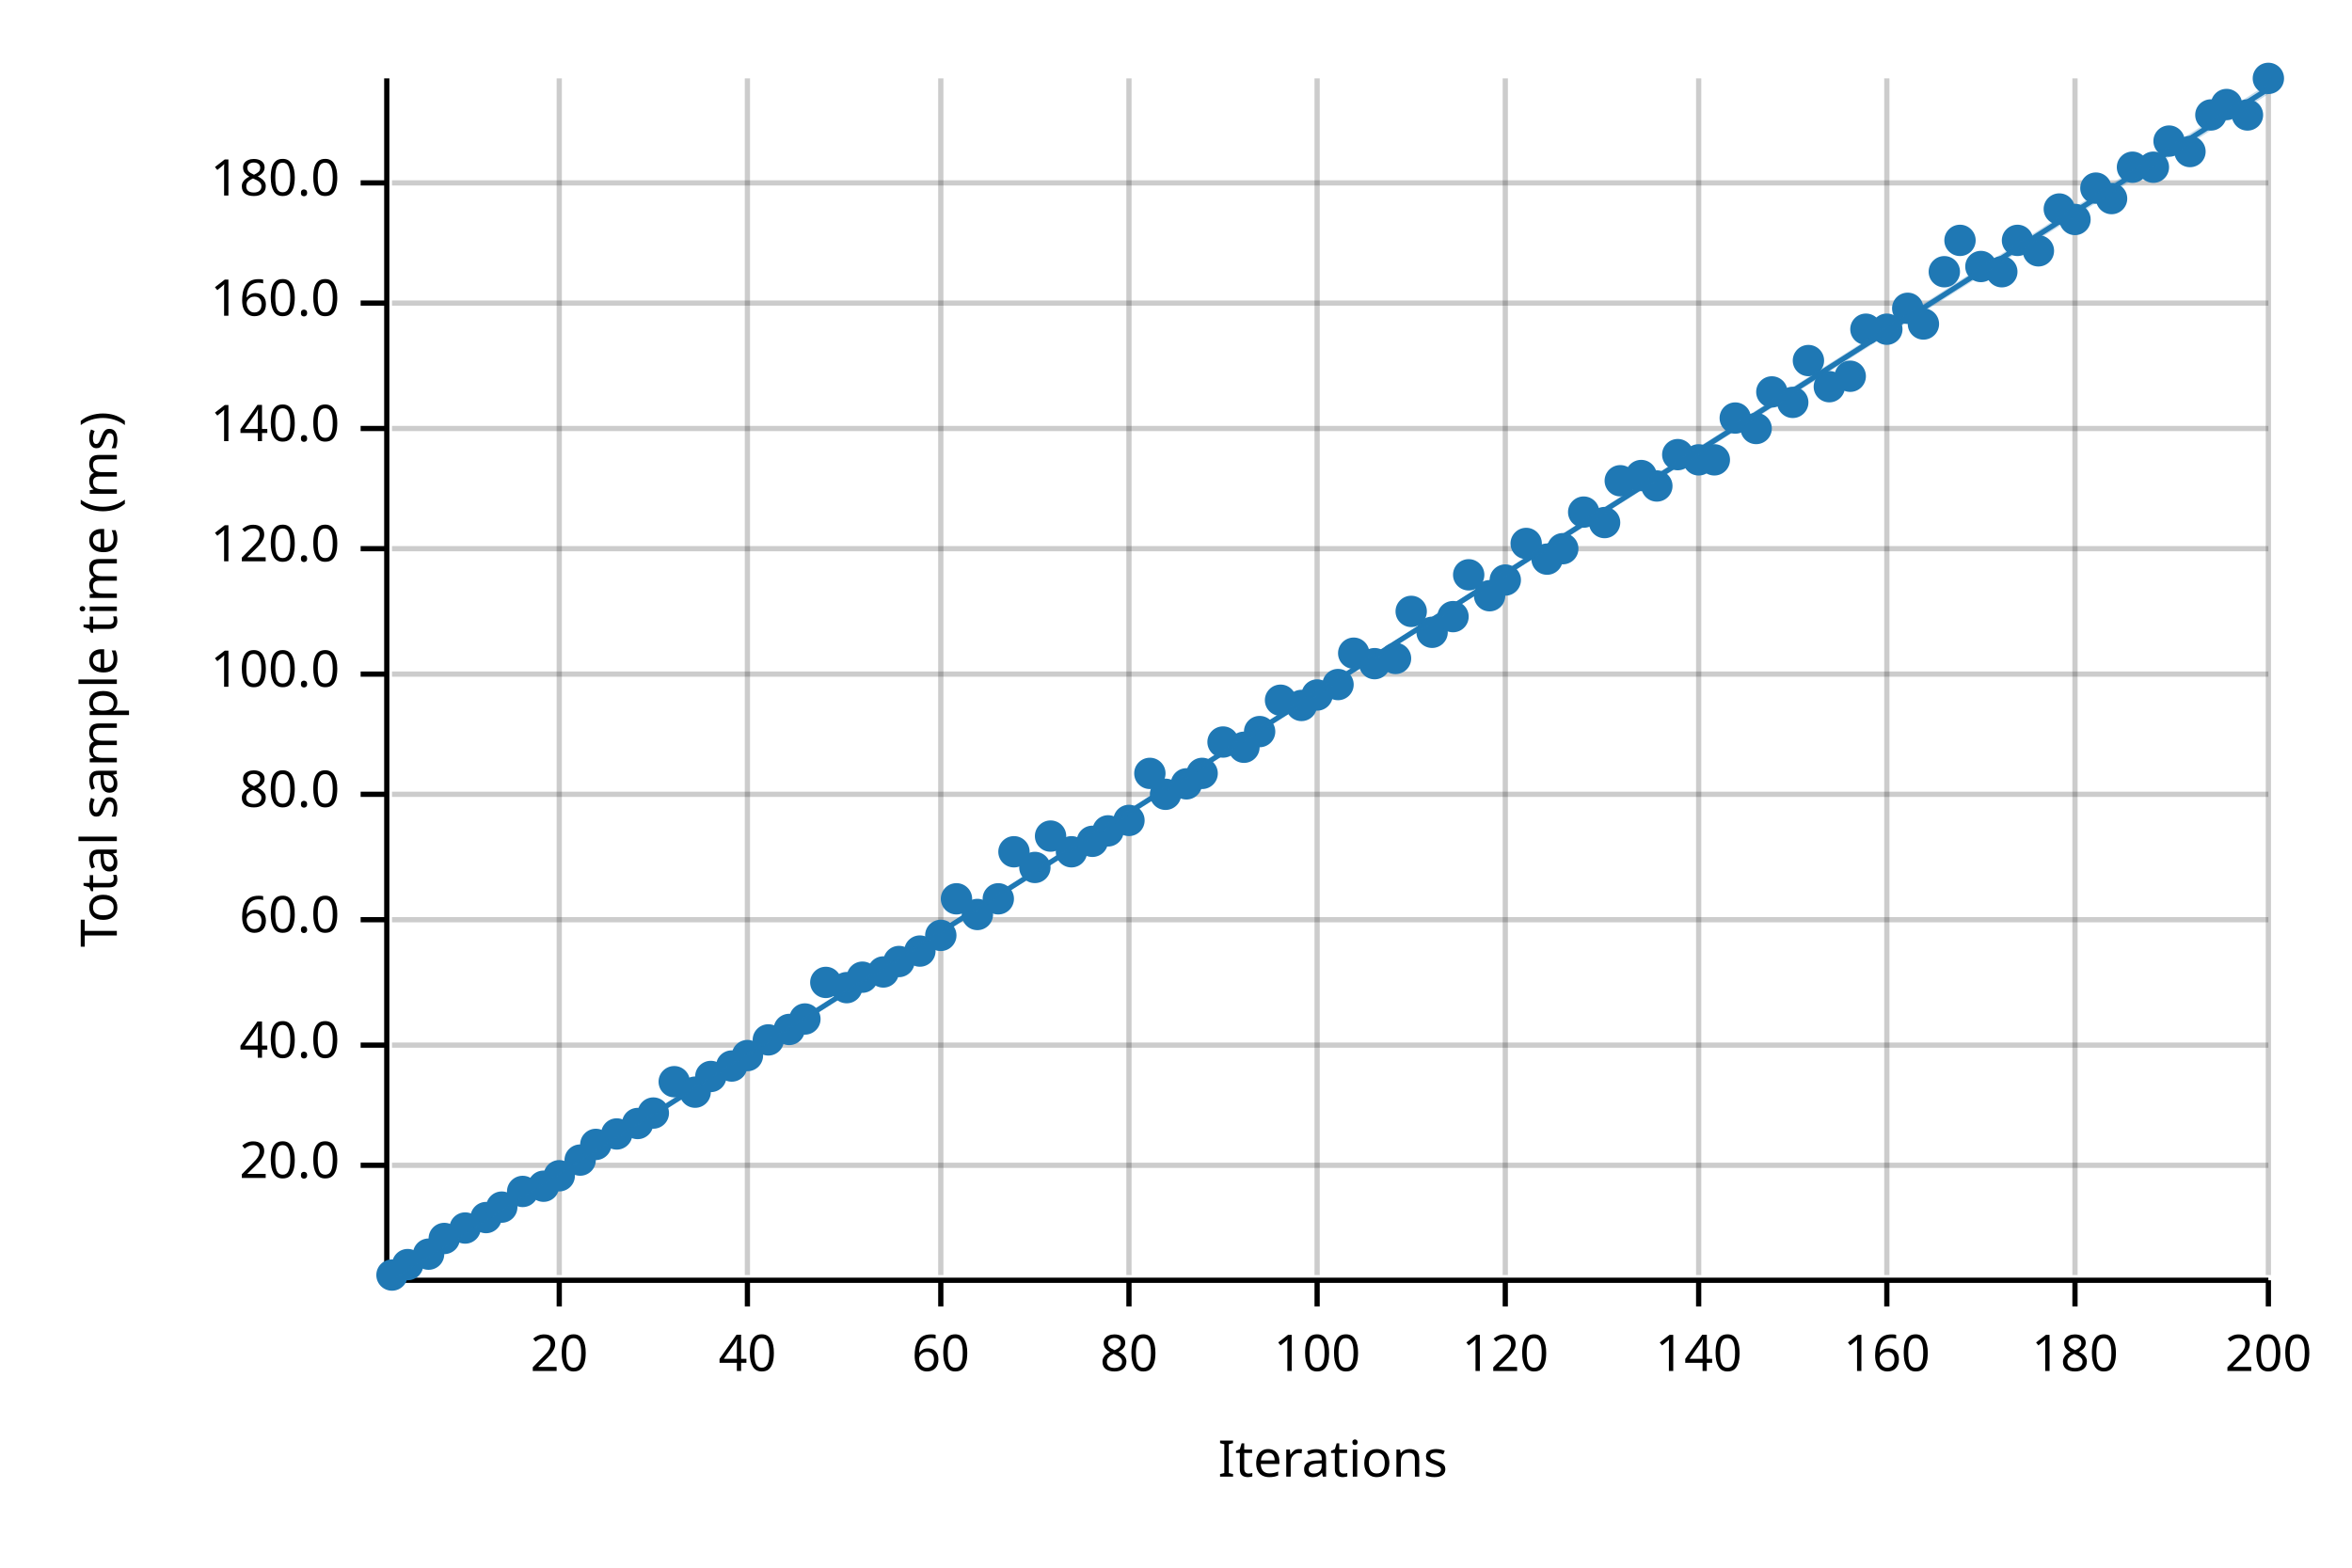
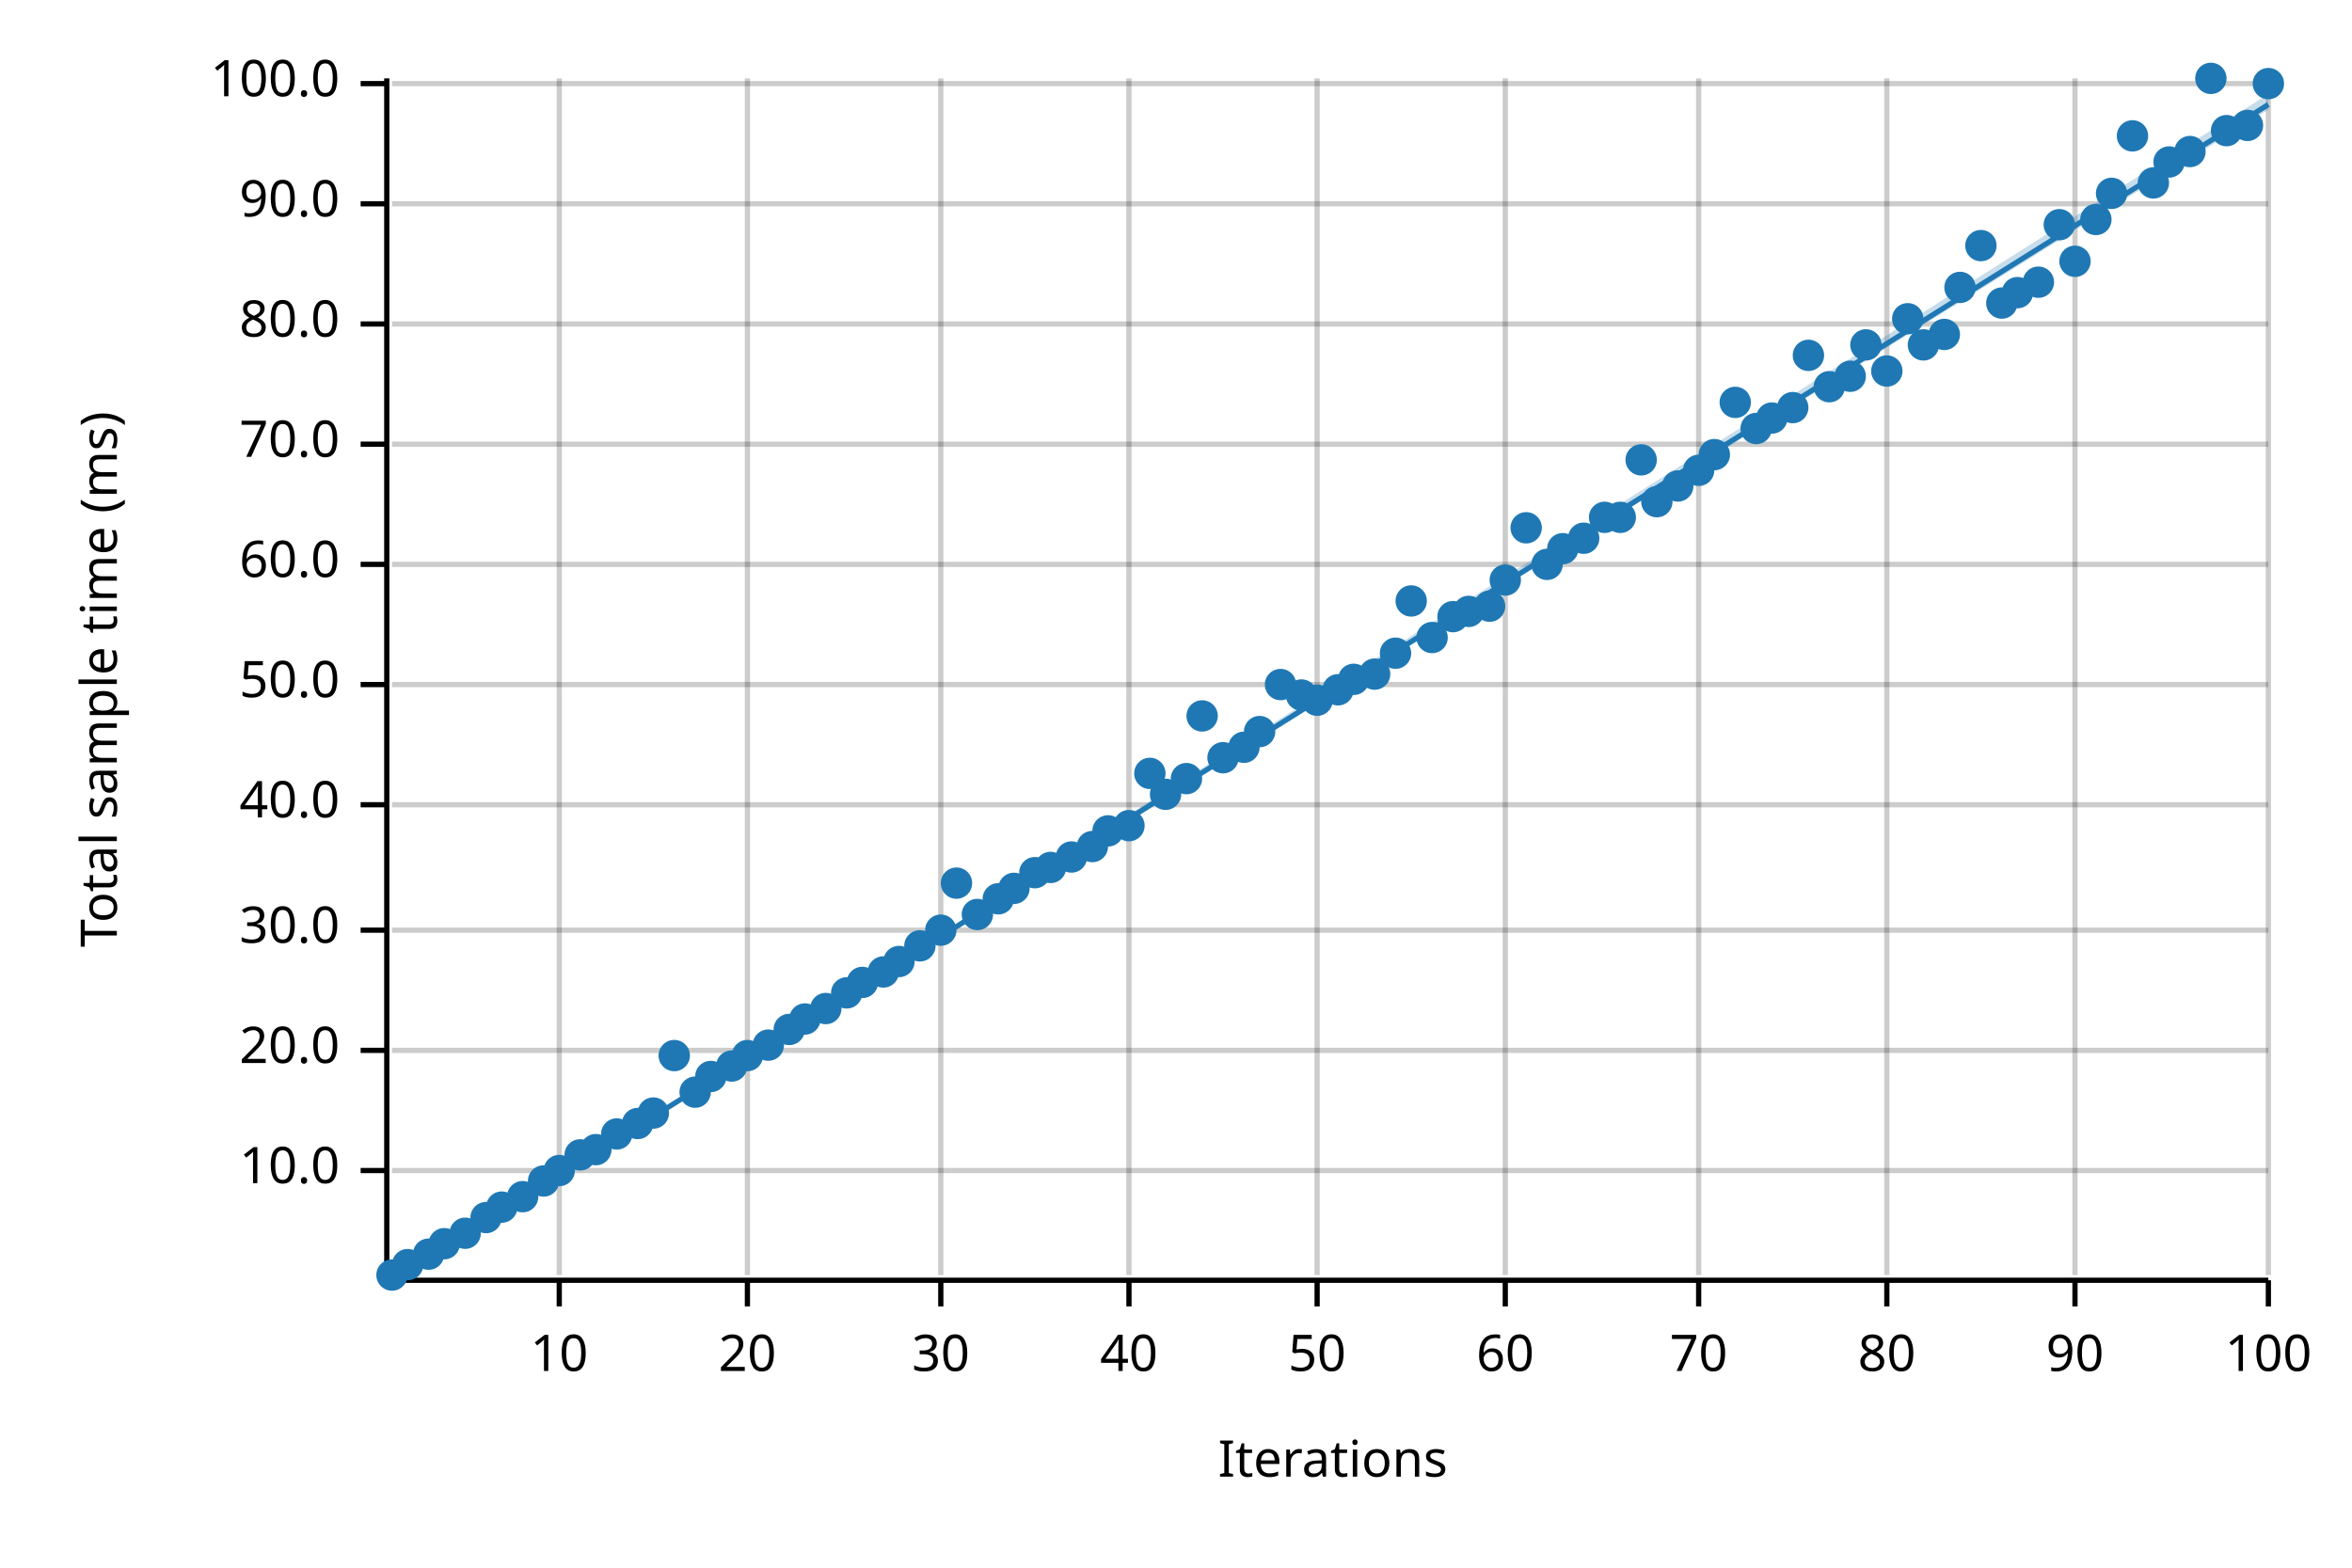
<svg xmlns="http://www.w3.org/2000/svg" width="450" height="300" viewBox="0 0 450 300">
  <text x="15" y="130" dy="0.76em" text-anchor="middle" font-family="sans-serif" font-size="9.677" opacity="1" fill="#000000" transform="rotate(270, 15, 130)">
Total sample time (ms)
</text>
  <text x="255" y="285" dy="-0.5ex" text-anchor="middle" font-family="sans-serif" font-size="9.677" opacity="1" fill="#000000">
Iterations
</text>
  <line opacity="0.2" stroke="#000000" stroke-width="1" x1="107" y1="244" x2="107" y2="15" />
  <line opacity="0.2" stroke="#000000" stroke-width="1" x1="143" y1="244" x2="143" y2="15" />
  <line opacity="0.2" stroke="#000000" stroke-width="1" x1="180" y1="244" x2="180" y2="15" />
  <line opacity="0.2" stroke="#000000" stroke-width="1" x1="216" y1="244" x2="216" y2="15" />
  <line opacity="0.2" stroke="#000000" stroke-width="1" x1="252" y1="244" x2="252" y2="15" />
  <line opacity="0.2" stroke="#000000" stroke-width="1" x1="288" y1="244" x2="288" y2="15" />
  <line opacity="0.2" stroke="#000000" stroke-width="1" x1="325" y1="244" x2="325" y2="15" />
  <line opacity="0.2" stroke="#000000" stroke-width="1" x1="361" y1="244" x2="361" y2="15" />
  <line opacity="0.2" stroke="#000000" stroke-width="1" x1="397" y1="244" x2="397" y2="15" />
  <line opacity="0.2" stroke="#000000" stroke-width="1" x1="434" y1="244" x2="434" y2="15" />
-   <line opacity="0.2" stroke="#000000" stroke-width="1" x1="75" y1="223" x2="434" y2="223" />
-   <line opacity="0.2" stroke="#000000" stroke-width="1" x1="75" y1="200" x2="434" y2="200" />
-   <line opacity="0.2" stroke="#000000" stroke-width="1" x1="75" y1="176" x2="434" y2="176" />
-   <line opacity="0.2" stroke="#000000" stroke-width="1" x1="75" y1="152" x2="434" y2="152" />
-   <line opacity="0.2" stroke="#000000" stroke-width="1" x1="75" y1="129" x2="434" y2="129" />
-   <line opacity="0.2" stroke="#000000" stroke-width="1" x1="75" y1="105" x2="434" y2="105" />
-   <line opacity="0.2" stroke="#000000" stroke-width="1" x1="75" y1="82" x2="434" y2="82" />
-   <line opacity="0.2" stroke="#000000" stroke-width="1" x1="75" y1="58" x2="434" y2="58" />
-   <line opacity="0.2" stroke="#000000" stroke-width="1" x1="75" y1="35" x2="434" y2="35" />
+   <line opacity="0.2" stroke="#000000" stroke-width="1" x1="75" y1="224" x2="434" y2="224" />
+   <line opacity="0.2" stroke="#000000" stroke-width="1" x1="75" y1="201" x2="434" y2="201" />
+   <line opacity="0.2" stroke="#000000" stroke-width="1" x1="75" y1="178" x2="434" y2="178" />
+   <line opacity="0.2" stroke="#000000" stroke-width="1" x1="75" y1="154" x2="434" y2="154" />
+   <line opacity="0.2" stroke="#000000" stroke-width="1" x1="75" y1="131" x2="434" y2="131" />
+   <line opacity="0.2" stroke="#000000" stroke-width="1" x1="75" y1="108" x2="434" y2="108" />
+   <line opacity="0.2" stroke="#000000" stroke-width="1" x1="75" y1="85" x2="434" y2="85" />
+   <line opacity="0.2" stroke="#000000" stroke-width="1" x1="75" y1="62" x2="434" y2="62" />
+   <line opacity="0.2" stroke="#000000" stroke-width="1" x1="75" y1="39" x2="434" y2="39" />
+   <line opacity="0.2" stroke="#000000" stroke-width="1" x1="75" y1="16" x2="434" y2="16" />
  <polyline fill="none" opacity="1" stroke="#000000" stroke-width="1" points="74,15 74,244 " />
-   <text x="65" y="223" dy="0.5ex" text-anchor="end" font-family="sans-serif" font-size="9.677" opacity="1" fill="#000000">
+   <text x="65" y="224" dy="0.5ex" text-anchor="end" font-family="sans-serif" font-size="9.677" opacity="1" fill="#000000">
+ 10.0
+ </text>
+   <polyline fill="none" opacity="1" stroke="#000000" stroke-width="1" points="69,224 74,224 " />
+   <text x="65" y="201" dy="0.5ex" text-anchor="end" font-family="sans-serif" font-size="9.677" opacity="1" fill="#000000">
20.0
</text>
-   <polyline fill="none" opacity="1" stroke="#000000" stroke-width="1" points="69,223 74,223 " />
-   <text x="65" y="200" dy="0.5ex" text-anchor="end" font-family="sans-serif" font-size="9.677" opacity="1" fill="#000000">
+   <polyline fill="none" opacity="1" stroke="#000000" stroke-width="1" points="69,201 74,201 " />
+   <text x="65" y="178" dy="0.5ex" text-anchor="end" font-family="sans-serif" font-size="9.677" opacity="1" fill="#000000">
+ 30.0
+ </text>
+   <polyline fill="none" opacity="1" stroke="#000000" stroke-width="1" points="69,178 74,178 " />
+   <text x="65" y="154" dy="0.5ex" text-anchor="end" font-family="sans-serif" font-size="9.677" opacity="1" fill="#000000">
40.0
</text>
-   <polyline fill="none" opacity="1" stroke="#000000" stroke-width="1" points="69,200 74,200 " />
-   <text x="65" y="176" dy="0.5ex" text-anchor="end" font-family="sans-serif" font-size="9.677" opacity="1" fill="#000000">
+   <polyline fill="none" opacity="1" stroke="#000000" stroke-width="1" points="69,154 74,154 " />
+   <text x="65" y="131" dy="0.5ex" text-anchor="end" font-family="sans-serif" font-size="9.677" opacity="1" fill="#000000">
+ 50.0
+ </text>
+   <polyline fill="none" opacity="1" stroke="#000000" stroke-width="1" points="69,131 74,131 " />
+   <text x="65" y="108" dy="0.5ex" text-anchor="end" font-family="sans-serif" font-size="9.677" opacity="1" fill="#000000">
60.0
</text>
-   <polyline fill="none" opacity="1" stroke="#000000" stroke-width="1" points="69,176 74,176 " />
-   <text x="65" y="152" dy="0.5ex" text-anchor="end" font-family="sans-serif" font-size="9.677" opacity="1" fill="#000000">
+   <polyline fill="none" opacity="1" stroke="#000000" stroke-width="1" points="69,108 74,108 " />
+   <text x="65" y="85" dy="0.5ex" text-anchor="end" font-family="sans-serif" font-size="9.677" opacity="1" fill="#000000">
+ 70.0
+ </text>
+   <polyline fill="none" opacity="1" stroke="#000000" stroke-width="1" points="69,85 74,85 " />
+   <text x="65" y="62" dy="0.5ex" text-anchor="end" font-family="sans-serif" font-size="9.677" opacity="1" fill="#000000">
80.0
</text>
-   <polyline fill="none" opacity="1" stroke="#000000" stroke-width="1" points="69,152 74,152 " />
-   <text x="65" y="129" dy="0.5ex" text-anchor="end" font-family="sans-serif" font-size="9.677" opacity="1" fill="#000000">
+   <polyline fill="none" opacity="1" stroke="#000000" stroke-width="1" points="69,62 74,62 " />
+   <text x="65" y="39" dy="0.5ex" text-anchor="end" font-family="sans-serif" font-size="9.677" opacity="1" fill="#000000">
+ 90.0
+ </text>
+   <polyline fill="none" opacity="1" stroke="#000000" stroke-width="1" points="69,39 74,39 " />
+   <text x="65" y="16" dy="0.5ex" text-anchor="end" font-family="sans-serif" font-size="9.677" opacity="1" fill="#000000">
100.0
</text>
-   <polyline fill="none" opacity="1" stroke="#000000" stroke-width="1" points="69,129 74,129 " />
-   <text x="65" y="105" dy="0.5ex" text-anchor="end" font-family="sans-serif" font-size="9.677" opacity="1" fill="#000000">
- 120.0
- </text>
-   <polyline fill="none" opacity="1" stroke="#000000" stroke-width="1" points="69,105 74,105 " />
-   <text x="65" y="82" dy="0.5ex" text-anchor="end" font-family="sans-serif" font-size="9.677" opacity="1" fill="#000000">
- 140.0
- </text>
-   <polyline fill="none" opacity="1" stroke="#000000" stroke-width="1" points="69,82 74,82 " />
-   <text x="65" y="58" dy="0.5ex" text-anchor="end" font-family="sans-serif" font-size="9.677" opacity="1" fill="#000000">
- 160.0
- </text>
-   <polyline fill="none" opacity="1" stroke="#000000" stroke-width="1" points="69,58 74,58 " />
-   <text x="65" y="35" dy="0.5ex" text-anchor="end" font-family="sans-serif" font-size="9.677" opacity="1" fill="#000000">
- 180.0
- </text>
-   <polyline fill="none" opacity="1" stroke="#000000" stroke-width="1" points="69,35 74,35 " />
+   <polyline fill="none" opacity="1" stroke="#000000" stroke-width="1" points="69,16 74,16 " />
  <polyline fill="none" opacity="1" stroke="#000000" stroke-width="1" points="75,245 434,245 " />
  <text x="107" y="255" dy="0.76em" text-anchor="middle" font-family="sans-serif" font-size="9.677" opacity="1" fill="#000000">
- 20
+ 10
</text>
  <polyline fill="none" opacity="1" stroke="#000000" stroke-width="1" points="107,245 107,250 " />
  <text x="143" y="255" dy="0.76em" text-anchor="middle" font-family="sans-serif" font-size="9.677" opacity="1" fill="#000000">
- 40
+ 20
</text>
  <polyline fill="none" opacity="1" stroke="#000000" stroke-width="1" points="143,245 143,250 " />
  <text x="180" y="255" dy="0.76em" text-anchor="middle" font-family="sans-serif" font-size="9.677" opacity="1" fill="#000000">
- 60
+ 30
</text>
  <polyline fill="none" opacity="1" stroke="#000000" stroke-width="1" points="180,245 180,250 " />
  <text x="216" y="255" dy="0.76em" text-anchor="middle" font-family="sans-serif" font-size="9.677" opacity="1" fill="#000000">
- 80
+ 40
</text>
  <polyline fill="none" opacity="1" stroke="#000000" stroke-width="1" points="216,245 216,250 " />
  <text x="252" y="255" dy="0.76em" text-anchor="middle" font-family="sans-serif" font-size="9.677" opacity="1" fill="#000000">
- 100
+ 50
</text>
  <polyline fill="none" opacity="1" stroke="#000000" stroke-width="1" points="252,245 252,250 " />
  <text x="288" y="255" dy="0.76em" text-anchor="middle" font-family="sans-serif" font-size="9.677" opacity="1" fill="#000000">
- 120
+ 60
</text>
  <polyline fill="none" opacity="1" stroke="#000000" stroke-width="1" points="288,245 288,250 " />
  <text x="325" y="255" dy="0.76em" text-anchor="middle" font-family="sans-serif" font-size="9.677" opacity="1" fill="#000000">
- 140
+ 70
</text>
  <polyline fill="none" opacity="1" stroke="#000000" stroke-width="1" points="325,245 325,250 " />
  <text x="361" y="255" dy="0.76em" text-anchor="middle" font-family="sans-serif" font-size="9.677" opacity="1" fill="#000000">
- 160
+ 80
</text>
  <polyline fill="none" opacity="1" stroke="#000000" stroke-width="1" points="361,245 361,250 " />
  <text x="397" y="255" dy="0.76em" text-anchor="middle" font-family="sans-serif" font-size="9.677" opacity="1" fill="#000000">
- 180
+ 90
</text>
  <polyline fill="none" opacity="1" stroke="#000000" stroke-width="1" points="397,245 397,250 " />
  <text x="434" y="255" dy="0.76em" text-anchor="middle" font-family="sans-serif" font-size="9.677" opacity="1" fill="#000000">
- 200
+ 100
</text>
  <polyline fill="none" opacity="1" stroke="#000000" stroke-width="1" points="434,245 434,250 " />
  <circle cx="75" cy="244" r="3" opacity="1" fill="#1F78B4" stroke="none" stroke-width="1" />
  <circle cx="78" cy="242" r="3" opacity="1" fill="#1F78B4" stroke="none" stroke-width="1" />
  <circle cx="82" cy="240" r="3" opacity="1" fill="#1F78B4" stroke="none" stroke-width="1" />
-   <circle cx="85" cy="237" r="3" opacity="1" fill="#1F78B4" stroke="none" stroke-width="1" />
-   <circle cx="89" cy="235" r="3" opacity="1" fill="#1F78B4" stroke="none" stroke-width="1" />
+   <circle cx="85" cy="238" r="3" opacity="1" fill="#1F78B4" stroke="none" stroke-width="1" />
+   <circle cx="89" cy="236" r="3" opacity="1" fill="#1F78B4" stroke="none" stroke-width="1" />
  <circle cx="93" cy="233" r="3" opacity="1" fill="#1F78B4" stroke="none" stroke-width="1" />
  <circle cx="96" cy="231" r="3" opacity="1" fill="#1F78B4" stroke="none" stroke-width="1" />
-   <circle cx="100" cy="228" r="3" opacity="1" fill="#1F78B4" stroke="none" stroke-width="1" />
-   <circle cx="104" cy="227" r="3" opacity="1" fill="#1F78B4" stroke="none" stroke-width="1" />
-   <circle cx="107" cy="225" r="3" opacity="1" fill="#1F78B4" stroke="none" stroke-width="1" />
-   <circle cx="111" cy="222" r="3" opacity="1" fill="#1F78B4" stroke="none" stroke-width="1" />
-   <circle cx="114" cy="219" r="3" opacity="1" fill="#1F78B4" stroke="none" stroke-width="1" />
+   <circle cx="100" cy="229" r="3" opacity="1" fill="#1F78B4" stroke="none" stroke-width="1" />
+   <circle cx="104" cy="226" r="3" opacity="1" fill="#1F78B4" stroke="none" stroke-width="1" />
+   <circle cx="107" cy="224" r="3" opacity="1" fill="#1F78B4" stroke="none" stroke-width="1" />
+   <circle cx="111" cy="221" r="3" opacity="1" fill="#1F78B4" stroke="none" stroke-width="1" />
+   <circle cx="114" cy="220" r="3" opacity="1" fill="#1F78B4" stroke="none" stroke-width="1" />
  <circle cx="118" cy="217" r="3" opacity="1" fill="#1F78B4" stroke="none" stroke-width="1" />
  <circle cx="122" cy="215" r="3" opacity="1" fill="#1F78B4" stroke="none" stroke-width="1" />
  <circle cx="125" cy="213" r="3" opacity="1" fill="#1F78B4" stroke="none" stroke-width="1" />
-   <circle cx="129" cy="207" r="3" opacity="1" fill="#1F78B4" stroke="none" stroke-width="1" />
+   <circle cx="129" cy="202" r="3" opacity="1" fill="#1F78B4" stroke="none" stroke-width="1" />
  <circle cx="133" cy="209" r="3" opacity="1" fill="#1F78B4" stroke="none" stroke-width="1" />
  <circle cx="136" cy="206" r="3" opacity="1" fill="#1F78B4" stroke="none" stroke-width="1" />
  <circle cx="140" cy="204" r="3" opacity="1" fill="#1F78B4" stroke="none" stroke-width="1" />
  <circle cx="143" cy="202" r="3" opacity="1" fill="#1F78B4" stroke="none" stroke-width="1" />
-   <circle cx="147" cy="199" r="3" opacity="1" fill="#1F78B4" stroke="none" stroke-width="1" />
+   <circle cx="147" cy="200" r="3" opacity="1" fill="#1F78B4" stroke="none" stroke-width="1" />
  <circle cx="151" cy="197" r="3" opacity="1" fill="#1F78B4" stroke="none" stroke-width="1" />
  <circle cx="154" cy="195" r="3" opacity="1" fill="#1F78B4" stroke="none" stroke-width="1" />
-   <circle cx="158" cy="188" r="3" opacity="1" fill="#1F78B4" stroke="none" stroke-width="1" />
-   <circle cx="162" cy="189" r="3" opacity="1" fill="#1F78B4" stroke="none" stroke-width="1" />
-   <circle cx="165" cy="187" r="3" opacity="1" fill="#1F78B4" stroke="none" stroke-width="1" />
+   <circle cx="158" cy="193" r="3" opacity="1" fill="#1F78B4" stroke="none" stroke-width="1" />
+   <circle cx="162" cy="190" r="3" opacity="1" fill="#1F78B4" stroke="none" stroke-width="1" />
+   <circle cx="165" cy="188" r="3" opacity="1" fill="#1F78B4" stroke="none" stroke-width="1" />
  <circle cx="169" cy="186" r="3" opacity="1" fill="#1F78B4" stroke="none" stroke-width="1" />
  <circle cx="172" cy="184" r="3" opacity="1" fill="#1F78B4" stroke="none" stroke-width="1" />
-   <circle cx="176" cy="182" r="3" opacity="1" fill="#1F78B4" stroke="none" stroke-width="1" />
-   <circle cx="180" cy="179" r="3" opacity="1" fill="#1F78B4" stroke="none" stroke-width="1" />
-   <circle cx="183" cy="172" r="3" opacity="1" fill="#1F78B4" stroke="none" stroke-width="1" />
+   <circle cx="176" cy="181" r="3" opacity="1" fill="#1F78B4" stroke="none" stroke-width="1" />
+   <circle cx="180" cy="178" r="3" opacity="1" fill="#1F78B4" stroke="none" stroke-width="1" />
+   <circle cx="183" cy="169" r="3" opacity="1" fill="#1F78B4" stroke="none" stroke-width="1" />
  <circle cx="187" cy="175" r="3" opacity="1" fill="#1F78B4" stroke="none" stroke-width="1" />
  <circle cx="191" cy="172" r="3" opacity="1" fill="#1F78B4" stroke="none" stroke-width="1" />
-   <circle cx="194" cy="163" r="3" opacity="1" fill="#1F78B4" stroke="none" stroke-width="1" />
-   <circle cx="198" cy="166" r="3" opacity="1" fill="#1F78B4" stroke="none" stroke-width="1" />
-   <circle cx="201" cy="160" r="3" opacity="1" fill="#1F78B4" stroke="none" stroke-width="1" />
-   <circle cx="205" cy="163" r="3" opacity="1" fill="#1F78B4" stroke="none" stroke-width="1" />
-   <circle cx="209" cy="161" r="3" opacity="1" fill="#1F78B4" stroke="none" stroke-width="1" />
+   <circle cx="194" cy="170" r="3" opacity="1" fill="#1F78B4" stroke="none" stroke-width="1" />
+   <circle cx="198" cy="167" r="3" opacity="1" fill="#1F78B4" stroke="none" stroke-width="1" />
+   <circle cx="201" cy="166" r="3" opacity="1" fill="#1F78B4" stroke="none" stroke-width="1" />
+   <circle cx="205" cy="164" r="3" opacity="1" fill="#1F78B4" stroke="none" stroke-width="1" />
+   <circle cx="209" cy="162" r="3" opacity="1" fill="#1F78B4" stroke="none" stroke-width="1" />
  <circle cx="212" cy="159" r="3" opacity="1" fill="#1F78B4" stroke="none" stroke-width="1" />
-   <circle cx="216" cy="157" r="3" opacity="1" fill="#1F78B4" stroke="none" stroke-width="1" />
+   <circle cx="216" cy="158" r="3" opacity="1" fill="#1F78B4" stroke="none" stroke-width="1" />
  <circle cx="220" cy="148" r="3" opacity="1" fill="#1F78B4" stroke="none" stroke-width="1" />
  <circle cx="223" cy="152" r="3" opacity="1" fill="#1F78B4" stroke="none" stroke-width="1" />
-   <circle cx="227" cy="150" r="3" opacity="1" fill="#1F78B4" stroke="none" stroke-width="1" />
-   <circle cx="230" cy="148" r="3" opacity="1" fill="#1F78B4" stroke="none" stroke-width="1" />
-   <circle cx="234" cy="142" r="3" opacity="1" fill="#1F78B4" stroke="none" stroke-width="1" />
+   <circle cx="227" cy="149" r="3" opacity="1" fill="#1F78B4" stroke="none" stroke-width="1" />
+   <circle cx="230" cy="137" r="3" opacity="1" fill="#1F78B4" stroke="none" stroke-width="1" />
+   <circle cx="234" cy="145" r="3" opacity="1" fill="#1F78B4" stroke="none" stroke-width="1" />
  <circle cx="238" cy="143" r="3" opacity="1" fill="#1F78B4" stroke="none" stroke-width="1" />
  <circle cx="241" cy="140" r="3" opacity="1" fill="#1F78B4" stroke="none" stroke-width="1" />
-   <circle cx="245" cy="134" r="3" opacity="1" fill="#1F78B4" stroke="none" stroke-width="1" />
-   <circle cx="249" cy="135" r="3" opacity="1" fill="#1F78B4" stroke="none" stroke-width="1" />
-   <circle cx="252" cy="133" r="3" opacity="1" fill="#1F78B4" stroke="none" stroke-width="1" />
-   <circle cx="256" cy="131" r="3" opacity="1" fill="#1F78B4" stroke="none" stroke-width="1" />
-   <circle cx="259" cy="125" r="3" opacity="1" fill="#1F78B4" stroke="none" stroke-width="1" />
-   <circle cx="263" cy="127" r="3" opacity="1" fill="#1F78B4" stroke="none" stroke-width="1" />
-   <circle cx="267" cy="126" r="3" opacity="1" fill="#1F78B4" stroke="none" stroke-width="1" />
-   <circle cx="270" cy="117" r="3" opacity="1" fill="#1F78B4" stroke="none" stroke-width="1" />
-   <circle cx="274" cy="121" r="3" opacity="1" fill="#1F78B4" stroke="none" stroke-width="1" />
+   <circle cx="245" cy="131" r="3" opacity="1" fill="#1F78B4" stroke="none" stroke-width="1" />
+   <circle cx="249" cy="133" r="3" opacity="1" fill="#1F78B4" stroke="none" stroke-width="1" />
+   <circle cx="252" cy="134" r="3" opacity="1" fill="#1F78B4" stroke="none" stroke-width="1" />
+   <circle cx="256" cy="132" r="3" opacity="1" fill="#1F78B4" stroke="none" stroke-width="1" />
+   <circle cx="259" cy="130" r="3" opacity="1" fill="#1F78B4" stroke="none" stroke-width="1" />
+   <circle cx="263" cy="129" r="3" opacity="1" fill="#1F78B4" stroke="none" stroke-width="1" />
+   <circle cx="267" cy="125" r="3" opacity="1" fill="#1F78B4" stroke="none" stroke-width="1" />
+   <circle cx="270" cy="115" r="3" opacity="1" fill="#1F78B4" stroke="none" stroke-width="1" />
+   <circle cx="274" cy="122" r="3" opacity="1" fill="#1F78B4" stroke="none" stroke-width="1" />
  <circle cx="278" cy="118" r="3" opacity="1" fill="#1F78B4" stroke="none" stroke-width="1" />
-   <circle cx="281" cy="110" r="3" opacity="1" fill="#1F78B4" stroke="none" stroke-width="1" />
-   <circle cx="285" cy="114" r="3" opacity="1" fill="#1F78B4" stroke="none" stroke-width="1" />
+   <circle cx="281" cy="117" r="3" opacity="1" fill="#1F78B4" stroke="none" stroke-width="1" />
+   <circle cx="285" cy="116" r="3" opacity="1" fill="#1F78B4" stroke="none" stroke-width="1" />
  <circle cx="288" cy="111" r="3" opacity="1" fill="#1F78B4" stroke="none" stroke-width="1" />
-   <circle cx="292" cy="104" r="3" opacity="1" fill="#1F78B4" stroke="none" stroke-width="1" />
-   <circle cx="296" cy="107" r="3" opacity="1" fill="#1F78B4" stroke="none" stroke-width="1" />
+   <circle cx="292" cy="101" r="3" opacity="1" fill="#1F78B4" stroke="none" stroke-width="1" />
+   <circle cx="296" cy="108" r="3" opacity="1" fill="#1F78B4" stroke="none" stroke-width="1" />
  <circle cx="299" cy="105" r="3" opacity="1" fill="#1F78B4" stroke="none" stroke-width="1" />
-   <circle cx="303" cy="98" r="3" opacity="1" fill="#1F78B4" stroke="none" stroke-width="1" />
-   <circle cx="307" cy="100" r="3" opacity="1" fill="#1F78B4" stroke="none" stroke-width="1" />
-   <circle cx="310" cy="92" r="3" opacity="1" fill="#1F78B4" stroke="none" stroke-width="1" />
-   <circle cx="314" cy="91" r="3" opacity="1" fill="#1F78B4" stroke="none" stroke-width="1" />
-   <circle cx="317" cy="93" r="3" opacity="1" fill="#1F78B4" stroke="none" stroke-width="1" />
-   <circle cx="321" cy="87" r="3" opacity="1" fill="#1F78B4" stroke="none" stroke-width="1" />
-   <circle cx="325" cy="88" r="3" opacity="1" fill="#1F78B4" stroke="none" stroke-width="1" />
-   <circle cx="328" cy="88" r="3" opacity="1" fill="#1F78B4" stroke="none" stroke-width="1" />
-   <circle cx="332" cy="80" r="3" opacity="1" fill="#1F78B4" stroke="none" stroke-width="1" />
+   <circle cx="303" cy="103" r="3" opacity="1" fill="#1F78B4" stroke="none" stroke-width="1" />
+   <circle cx="307" cy="99" r="3" opacity="1" fill="#1F78B4" stroke="none" stroke-width="1" />
+   <circle cx="310" cy="99" r="3" opacity="1" fill="#1F78B4" stroke="none" stroke-width="1" />
+   <circle cx="314" cy="88" r="3" opacity="1" fill="#1F78B4" stroke="none" stroke-width="1" />
+   <circle cx="317" cy="96" r="3" opacity="1" fill="#1F78B4" stroke="none" stroke-width="1" />
+   <circle cx="321" cy="93" r="3" opacity="1" fill="#1F78B4" stroke="none" stroke-width="1" />
+   <circle cx="325" cy="90" r="3" opacity="1" fill="#1F78B4" stroke="none" stroke-width="1" />
+   <circle cx="328" cy="87" r="3" opacity="1" fill="#1F78B4" stroke="none" stroke-width="1" />
+   <circle cx="332" cy="77" r="3" opacity="1" fill="#1F78B4" stroke="none" stroke-width="1" />
  <circle cx="336" cy="82" r="3" opacity="1" fill="#1F78B4" stroke="none" stroke-width="1" />
-   <circle cx="339" cy="75" r="3" opacity="1" fill="#1F78B4" stroke="none" stroke-width="1" />
-   <circle cx="343" cy="77" r="3" opacity="1" fill="#1F78B4" stroke="none" stroke-width="1" />
-   <circle cx="346" cy="69" r="3" opacity="1" fill="#1F78B4" stroke="none" stroke-width="1" />
+   <circle cx="339" cy="80" r="3" opacity="1" fill="#1F78B4" stroke="none" stroke-width="1" />
+   <circle cx="343" cy="78" r="3" opacity="1" fill="#1F78B4" stroke="none" stroke-width="1" />
+   <circle cx="346" cy="68" r="3" opacity="1" fill="#1F78B4" stroke="none" stroke-width="1" />
  <circle cx="350" cy="74" r="3" opacity="1" fill="#1F78B4" stroke="none" stroke-width="1" />
  <circle cx="354" cy="72" r="3" opacity="1" fill="#1F78B4" stroke="none" stroke-width="1" />
-   <circle cx="357" cy="63" r="3" opacity="1" fill="#1F78B4" stroke="none" stroke-width="1" />
-   <circle cx="361" cy="63" r="3" opacity="1" fill="#1F78B4" stroke="none" stroke-width="1" />
-   <circle cx="365" cy="59" r="3" opacity="1" fill="#1F78B4" stroke="none" stroke-width="1" />
-   <circle cx="368" cy="62" r="3" opacity="1" fill="#1F78B4" stroke="none" stroke-width="1" />
-   <circle cx="372" cy="52" r="3" opacity="1" fill="#1F78B4" stroke="none" stroke-width="1" />
-   <circle cx="375" cy="46" r="3" opacity="1" fill="#1F78B4" stroke="none" stroke-width="1" />
-   <circle cx="379" cy="51" r="3" opacity="1" fill="#1F78B4" stroke="none" stroke-width="1" />
-   <circle cx="383" cy="52" r="3" opacity="1" fill="#1F78B4" stroke="none" stroke-width="1" />
-   <circle cx="386" cy="46" r="3" opacity="1" fill="#1F78B4" stroke="none" stroke-width="1" />
-   <circle cx="390" cy="48" r="3" opacity="1" fill="#1F78B4" stroke="none" stroke-width="1" />
-   <circle cx="394" cy="40" r="3" opacity="1" fill="#1F78B4" stroke="none" stroke-width="1" />
-   <circle cx="397" cy="42" r="3" opacity="1" fill="#1F78B4" stroke="none" stroke-width="1" />
-   <circle cx="401" cy="36" r="3" opacity="1" fill="#1F78B4" stroke="none" stroke-width="1" />
-   <circle cx="404" cy="38" r="3" opacity="1" fill="#1F78B4" stroke="none" stroke-width="1" />
-   <circle cx="408" cy="32" r="3" opacity="1" fill="#1F78B4" stroke="none" stroke-width="1" />
-   <circle cx="412" cy="32" r="3" opacity="1" fill="#1F78B4" stroke="none" stroke-width="1" />
-   <circle cx="415" cy="27" r="3" opacity="1" fill="#1F78B4" stroke="none" stroke-width="1" />
+   <circle cx="357" cy="66" r="3" opacity="1" fill="#1F78B4" stroke="none" stroke-width="1" />
+   <circle cx="361" cy="71" r="3" opacity="1" fill="#1F78B4" stroke="none" stroke-width="1" />
+   <circle cx="365" cy="61" r="3" opacity="1" fill="#1F78B4" stroke="none" stroke-width="1" />
+   <circle cx="368" cy="66" r="3" opacity="1" fill="#1F78B4" stroke="none" stroke-width="1" />
+   <circle cx="372" cy="64" r="3" opacity="1" fill="#1F78B4" stroke="none" stroke-width="1" />
+   <circle cx="375" cy="55" r="3" opacity="1" fill="#1F78B4" stroke="none" stroke-width="1" />
+   <circle cx="379" cy="47" r="3" opacity="1" fill="#1F78B4" stroke="none" stroke-width="1" />
+   <circle cx="383" cy="58" r="3" opacity="1" fill="#1F78B4" stroke="none" stroke-width="1" />
+   <circle cx="386" cy="56" r="3" opacity="1" fill="#1F78B4" stroke="none" stroke-width="1" />
+   <circle cx="390" cy="54" r="3" opacity="1" fill="#1F78B4" stroke="none" stroke-width="1" />
+   <circle cx="394" cy="43" r="3" opacity="1" fill="#1F78B4" stroke="none" stroke-width="1" />
+   <circle cx="397" cy="50" r="3" opacity="1" fill="#1F78B4" stroke="none" stroke-width="1" />
+   <circle cx="401" cy="42" r="3" opacity="1" fill="#1F78B4" stroke="none" stroke-width="1" />
+   <circle cx="404" cy="37" r="3" opacity="1" fill="#1F78B4" stroke="none" stroke-width="1" />
+   <circle cx="408" cy="26" r="3" opacity="1" fill="#1F78B4" stroke="none" stroke-width="1" />
+   <circle cx="412" cy="35" r="3" opacity="1" fill="#1F78B4" stroke="none" stroke-width="1" />
+   <circle cx="415" cy="31" r="3" opacity="1" fill="#1F78B4" stroke="none" stroke-width="1" />
  <circle cx="419" cy="29" r="3" opacity="1" fill="#1F78B4" stroke="none" stroke-width="1" />
-   <circle cx="423" cy="22" r="3" opacity="1" fill="#1F78B4" stroke="none" stroke-width="1" />
-   <circle cx="426" cy="20" r="3" opacity="1" fill="#1F78B4" stroke="none" stroke-width="1" />
-   <circle cx="430" cy="22" r="3" opacity="1" fill="#1F78B4" stroke="none" stroke-width="1" />
-   <circle cx="434" cy="15" r="3" opacity="1" fill="#1F78B4" stroke="none" stroke-width="1" />
-   <polyline fill="none" opacity="1" stroke="#1F78B4" stroke-width="1" points="75,245 434,17 " />
-   <polygon opacity="0.25" fill="#1F78B4" points="75,245 434,18 434,16 " />
+   <circle cx="423" cy="15" r="3" opacity="1" fill="#1F78B4" stroke="none" stroke-width="1" />
+   <circle cx="426" cy="25" r="3" opacity="1" fill="#1F78B4" stroke="none" stroke-width="1" />
+   <circle cx="430" cy="24" r="3" opacity="1" fill="#1F78B4" stroke="none" stroke-width="1" />
+   <circle cx="434" cy="16" r="3" opacity="1" fill="#1F78B4" stroke="none" stroke-width="1" />
+   <polyline fill="none" opacity="1" stroke="#1F78B4" stroke-width="1" points="75,245 434,20 " />
+   <polygon opacity="0.25" fill="#1F78B4" points="75,245 434,21 434,18 " />
</svg>
